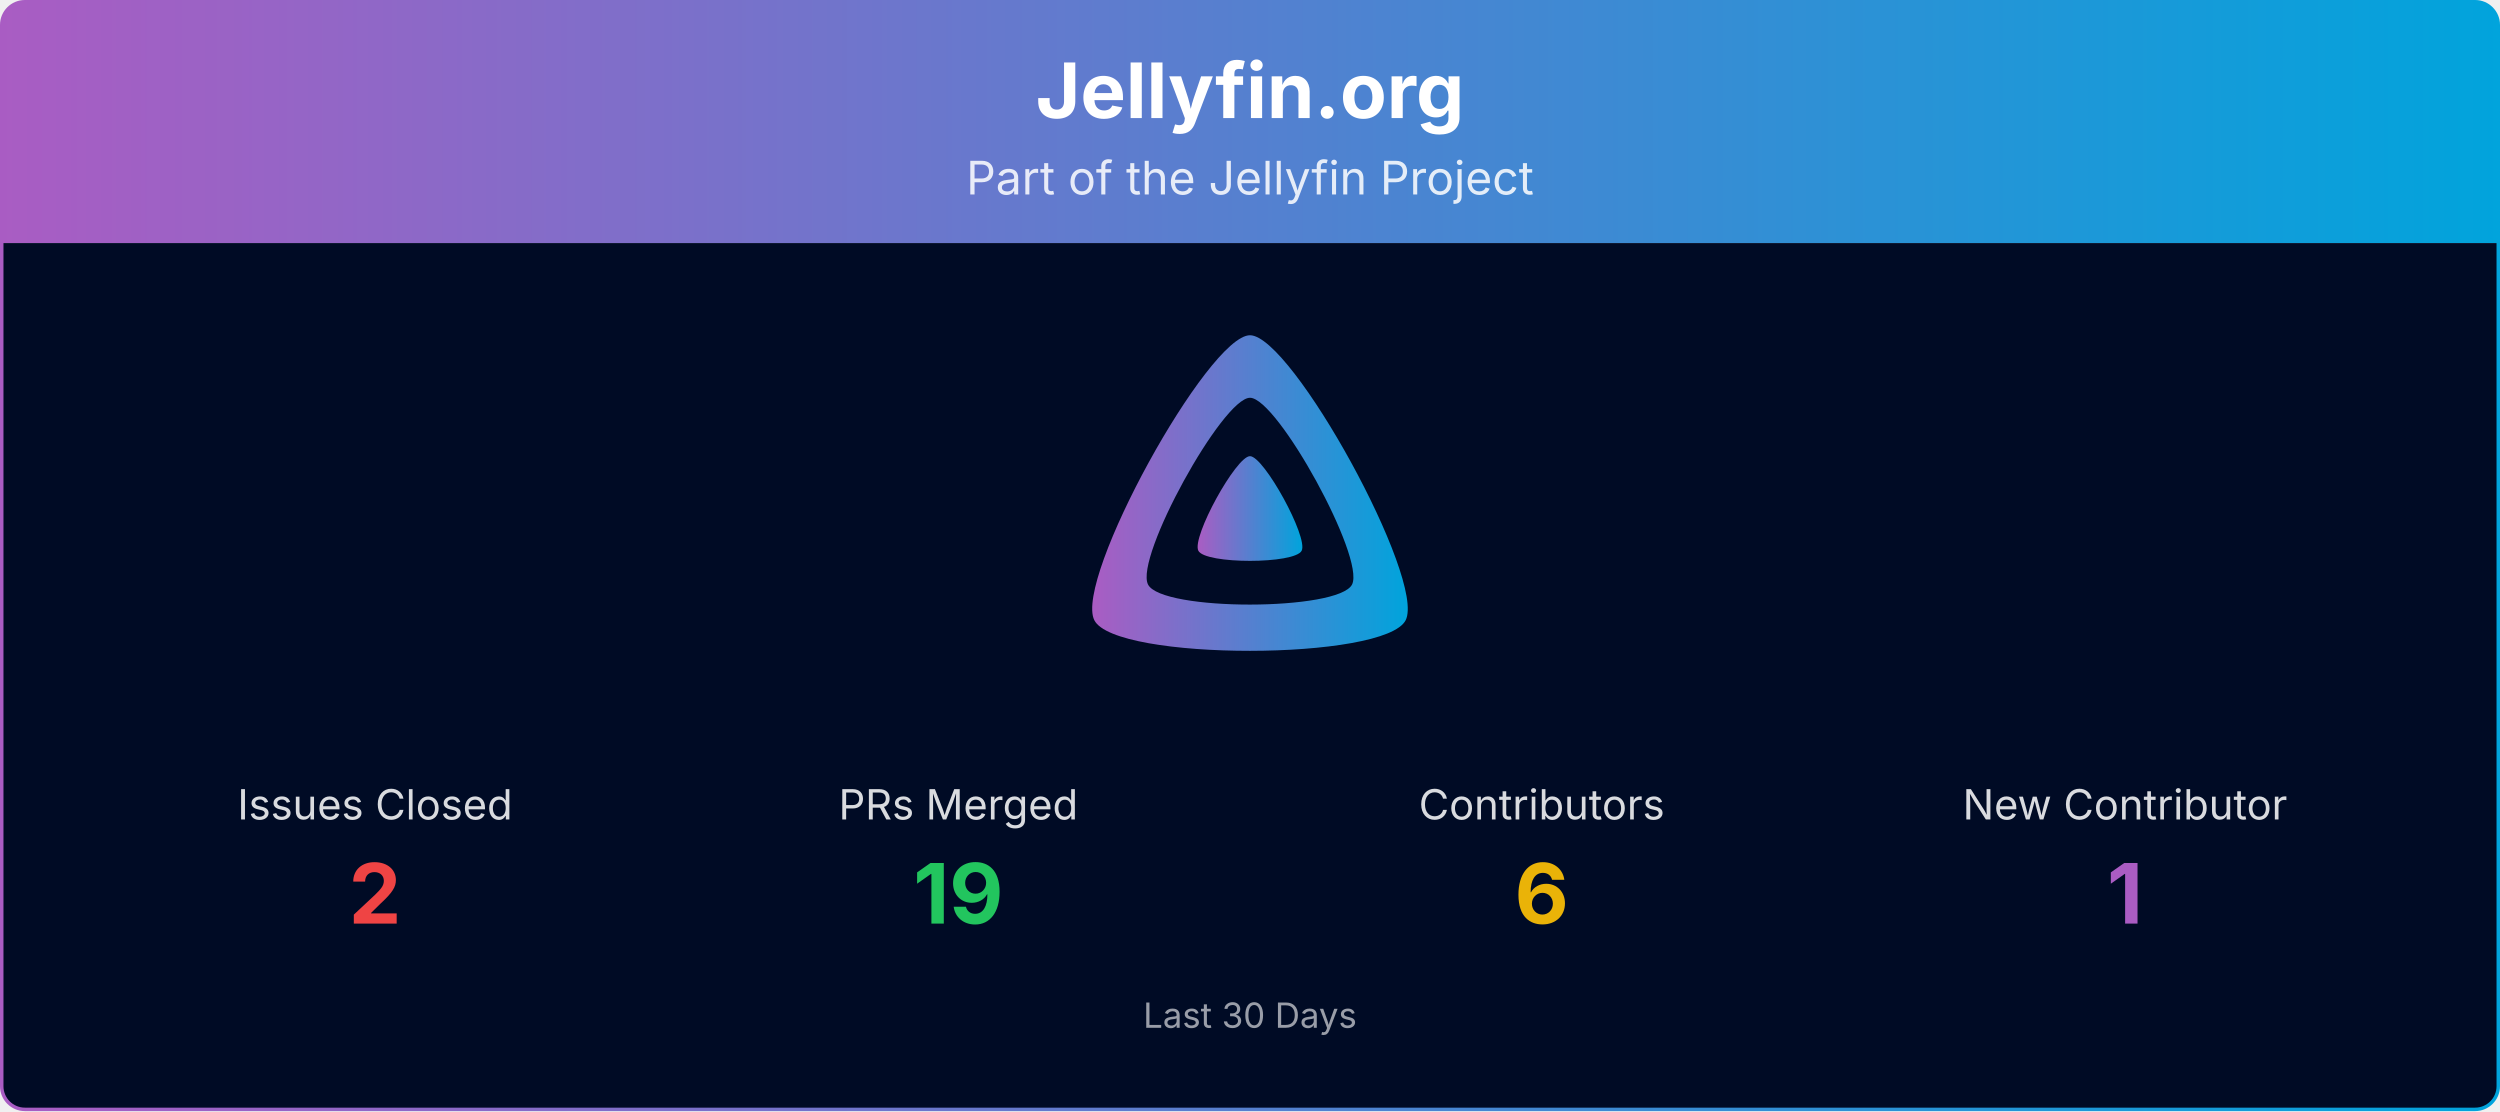
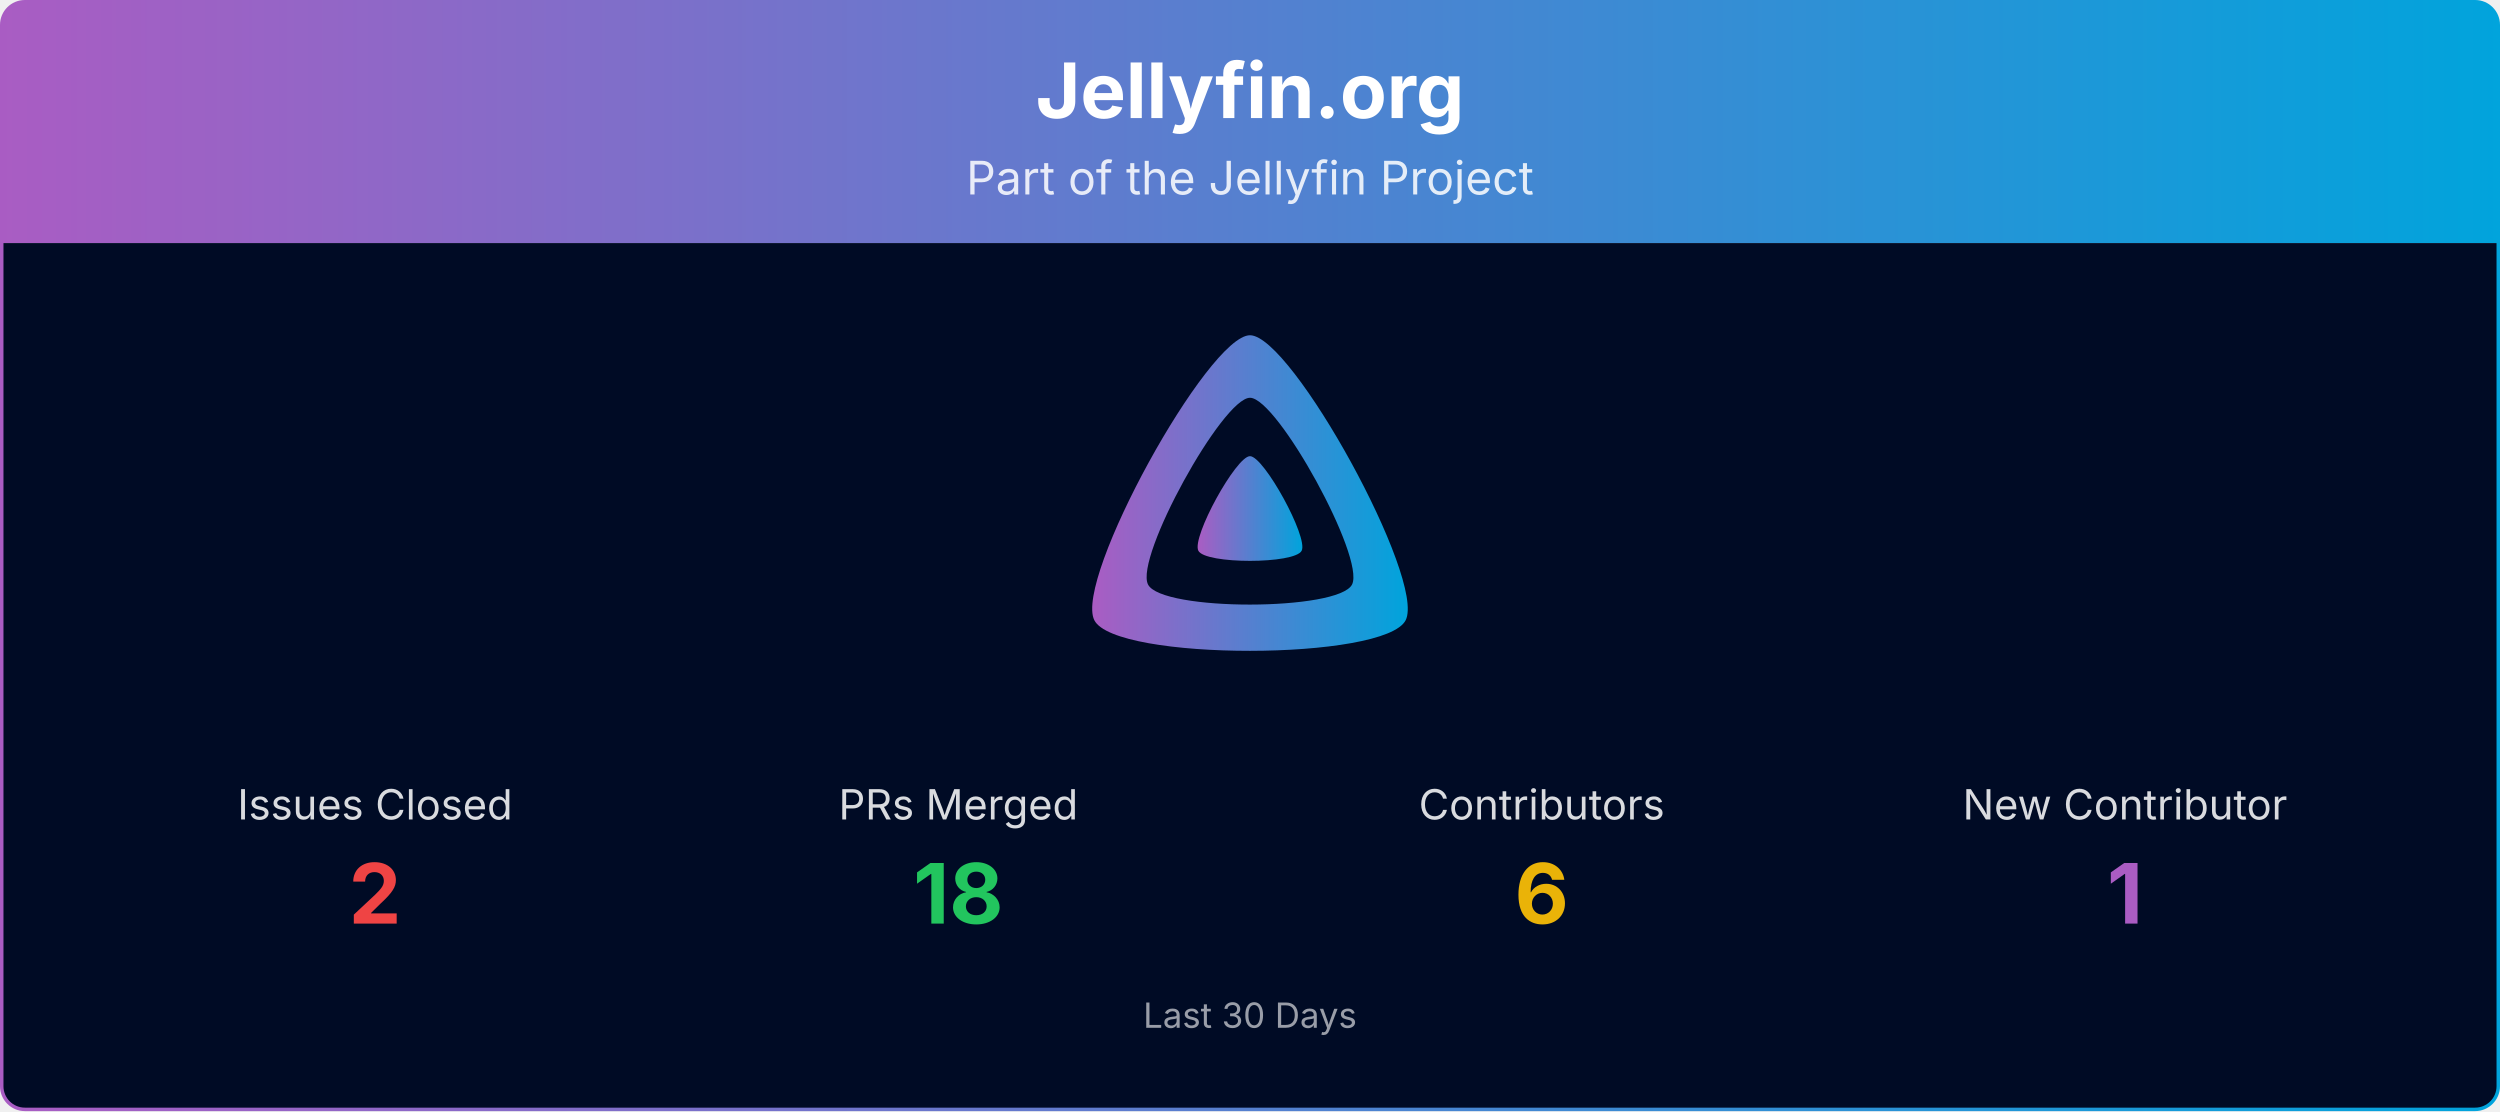
<svg xmlns="http://www.w3.org/2000/svg" viewBox="0 0 1080 480" width="100%" role="img" aria-label="Jellyfin.org">
  <defs>
    <linearGradient id="banner-jellyfin.org-grad" x1="0" y1="0" x2="1" y2="0">
      <stop offset="0%" stop-color="#AA5CC3" />
      <stop offset="100%" stop-color="#00A4DC" />
    </linearGradient>
    <clipPath id="banner-jellyfin.org-grad-clip">
      <rect x="0.75" y="0.75" width="1078.5" height="478.5" rx="10" ry="10" />
    </clipPath>
  </defs>
  <g clip-path="url(#banner-jellyfin.org-grad-clip)">
    <path d="M0.75,10.75 A10.0,10.0 0 0 1 10.75,0.75 L1069.25,0.75 A10.0,10.0 0 0 1 1079.25,10.75 L1079.25,105.00 L0.75,105.00 Z" fill="url(#banner-jellyfin.org-grad)" />
    <text x="540.0" y="51" text-anchor="middle" font-size="33" font-weight="700" font-family="Plus Jakarta Sans, system-ui, -apple-system, Segoe UI, sans-serif" fill="#ffffff">Jellyfin.org</text>
    <text x="540.0" y="84" text-anchor="middle" font-size="20" font-family="Plus Jakarta Sans, system-ui, -apple-system, Segoe UI, sans-serif" fill="#ffffff" opacity="0.85">Part of the Jellyfin Project</text>
    <rect x="0.75" y="105" width="1078.5" height="374.25" fill="#000b25" />
    <g transform="translate(465.00,138.00) scale(0.29297)">
      <path fill="url(#banner-jellyfin.org-grad)" fill-rule="evenodd" d="M256,23.3c-61.6,0-259.8,359.4-229.6,420.1s429.3,60,459.2,0S317.6,23.3,256,23.3zM406.5,390.8c-19.6,39.3-281.1,39.8-300.9,0s110.1-275.3,150.4-275.3S426.1,351.4,406.5,390.8z" />
      <path fill="url(#banner-jellyfin.org-grad)" d="M256,201.6c-20.4,0-86.2,119.3-76.2,139.4s142.5,19.9,152.4,0S276.5,201.6,256,201.6z" />
    </g>
    <text x="162.0" y="354.0" text-anchor="middle" font-size="18" font-family="Plus Jakarta Sans, system-ui, -apple-system, Segoe UI, sans-serif" fill="#ffffff" opacity="0.85">Issues Closed</text>
    <text x="162.0" y="399.0" text-anchor="middle" font-size="36" font-weight="700" font-family="Plus Jakarta Sans, system-ui, -apple-system, Segoe UI, sans-serif" fill="#ef4444">2</text>
    <text x="414.0" y="354.0" text-anchor="middle" font-size="18" font-family="Plus Jakarta Sans, system-ui, -apple-system, Segoe UI, sans-serif" fill="#ffffff" opacity="0.85">PRs Merged</text>
-     <text x="414.0" y="399.0" text-anchor="middle" font-size="36" font-weight="700" font-family="Plus Jakarta Sans, system-ui, -apple-system, Segoe UI, sans-serif" fill="#22c55e">19</text>
+     <text x="414.0" y="399.0" text-anchor="middle" font-size="36" font-weight="700" font-family="Plus Jakarta Sans, system-ui, -apple-system, Segoe UI, sans-serif" fill="#22c55e">18</text>
    <text x="666.0" y="354.0" text-anchor="middle" font-size="18" font-family="Plus Jakarta Sans, system-ui, -apple-system, Segoe UI, sans-serif" fill="#ffffff" opacity="0.85">Contributors</text>
    <text x="666.0" y="399.0" text-anchor="middle" font-size="36" font-weight="700" font-family="Plus Jakarta Sans, system-ui, -apple-system, Segoe UI, sans-serif" fill="#eab308">6</text>
    <text x="918.0" y="354.0" text-anchor="middle" font-size="18" font-family="Plus Jakarta Sans, system-ui, -apple-system, Segoe UI, sans-serif" fill="#ffffff" opacity="0.85">New Contributor</text>
    <text x="918.0" y="399.0" text-anchor="middle" font-size="36" font-weight="700" font-family="Plus Jakarta Sans, system-ui, -apple-system, Segoe UI, sans-serif" fill="#AA5CC3">1</text>
    <text x="540.0" y="444.0" text-anchor="middle" font-size="15" font-family="Plus Jakarta Sans, system-ui, -apple-system, Segoe UI, sans-serif" fill="#ffffff" opacity="0.6">Last 30 Days</text>
  </g>
  <rect x="0.75" y="0.75" width="1078.5" height="478.5" rx="10" ry="10" fill="none" stroke="url(#banner-jellyfin.org-grad)" stroke-width="1.5" />
</svg>
